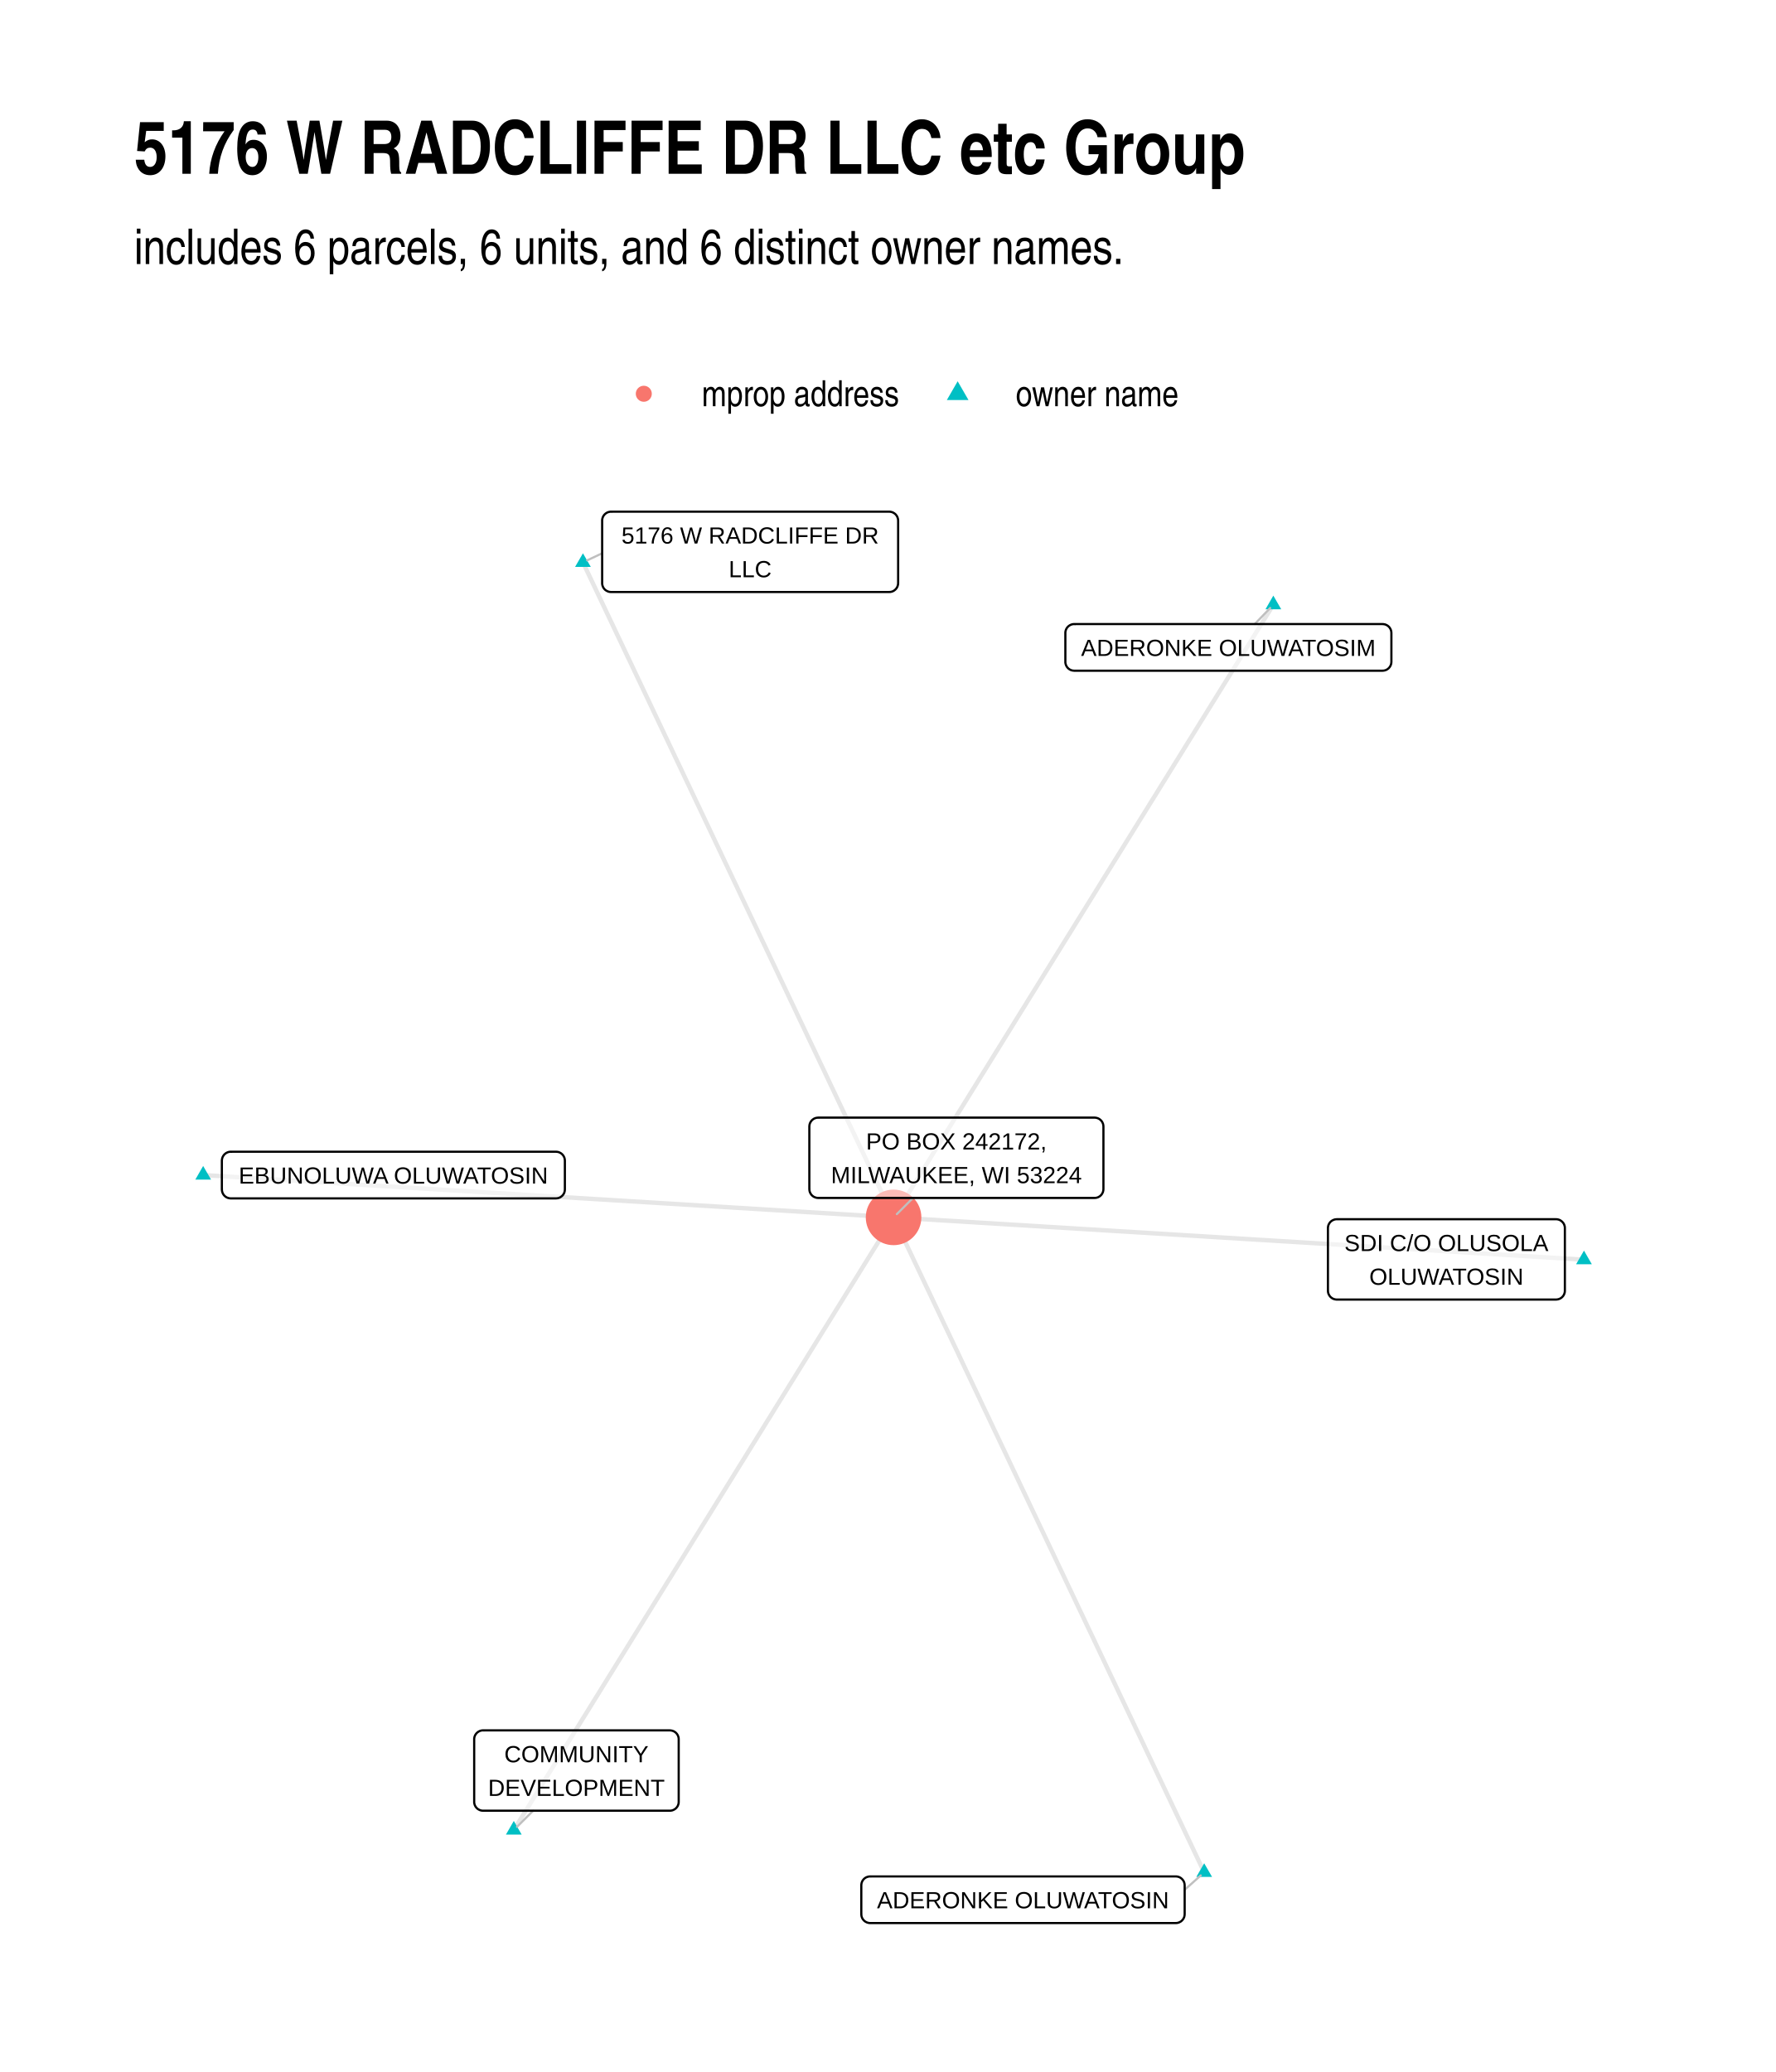
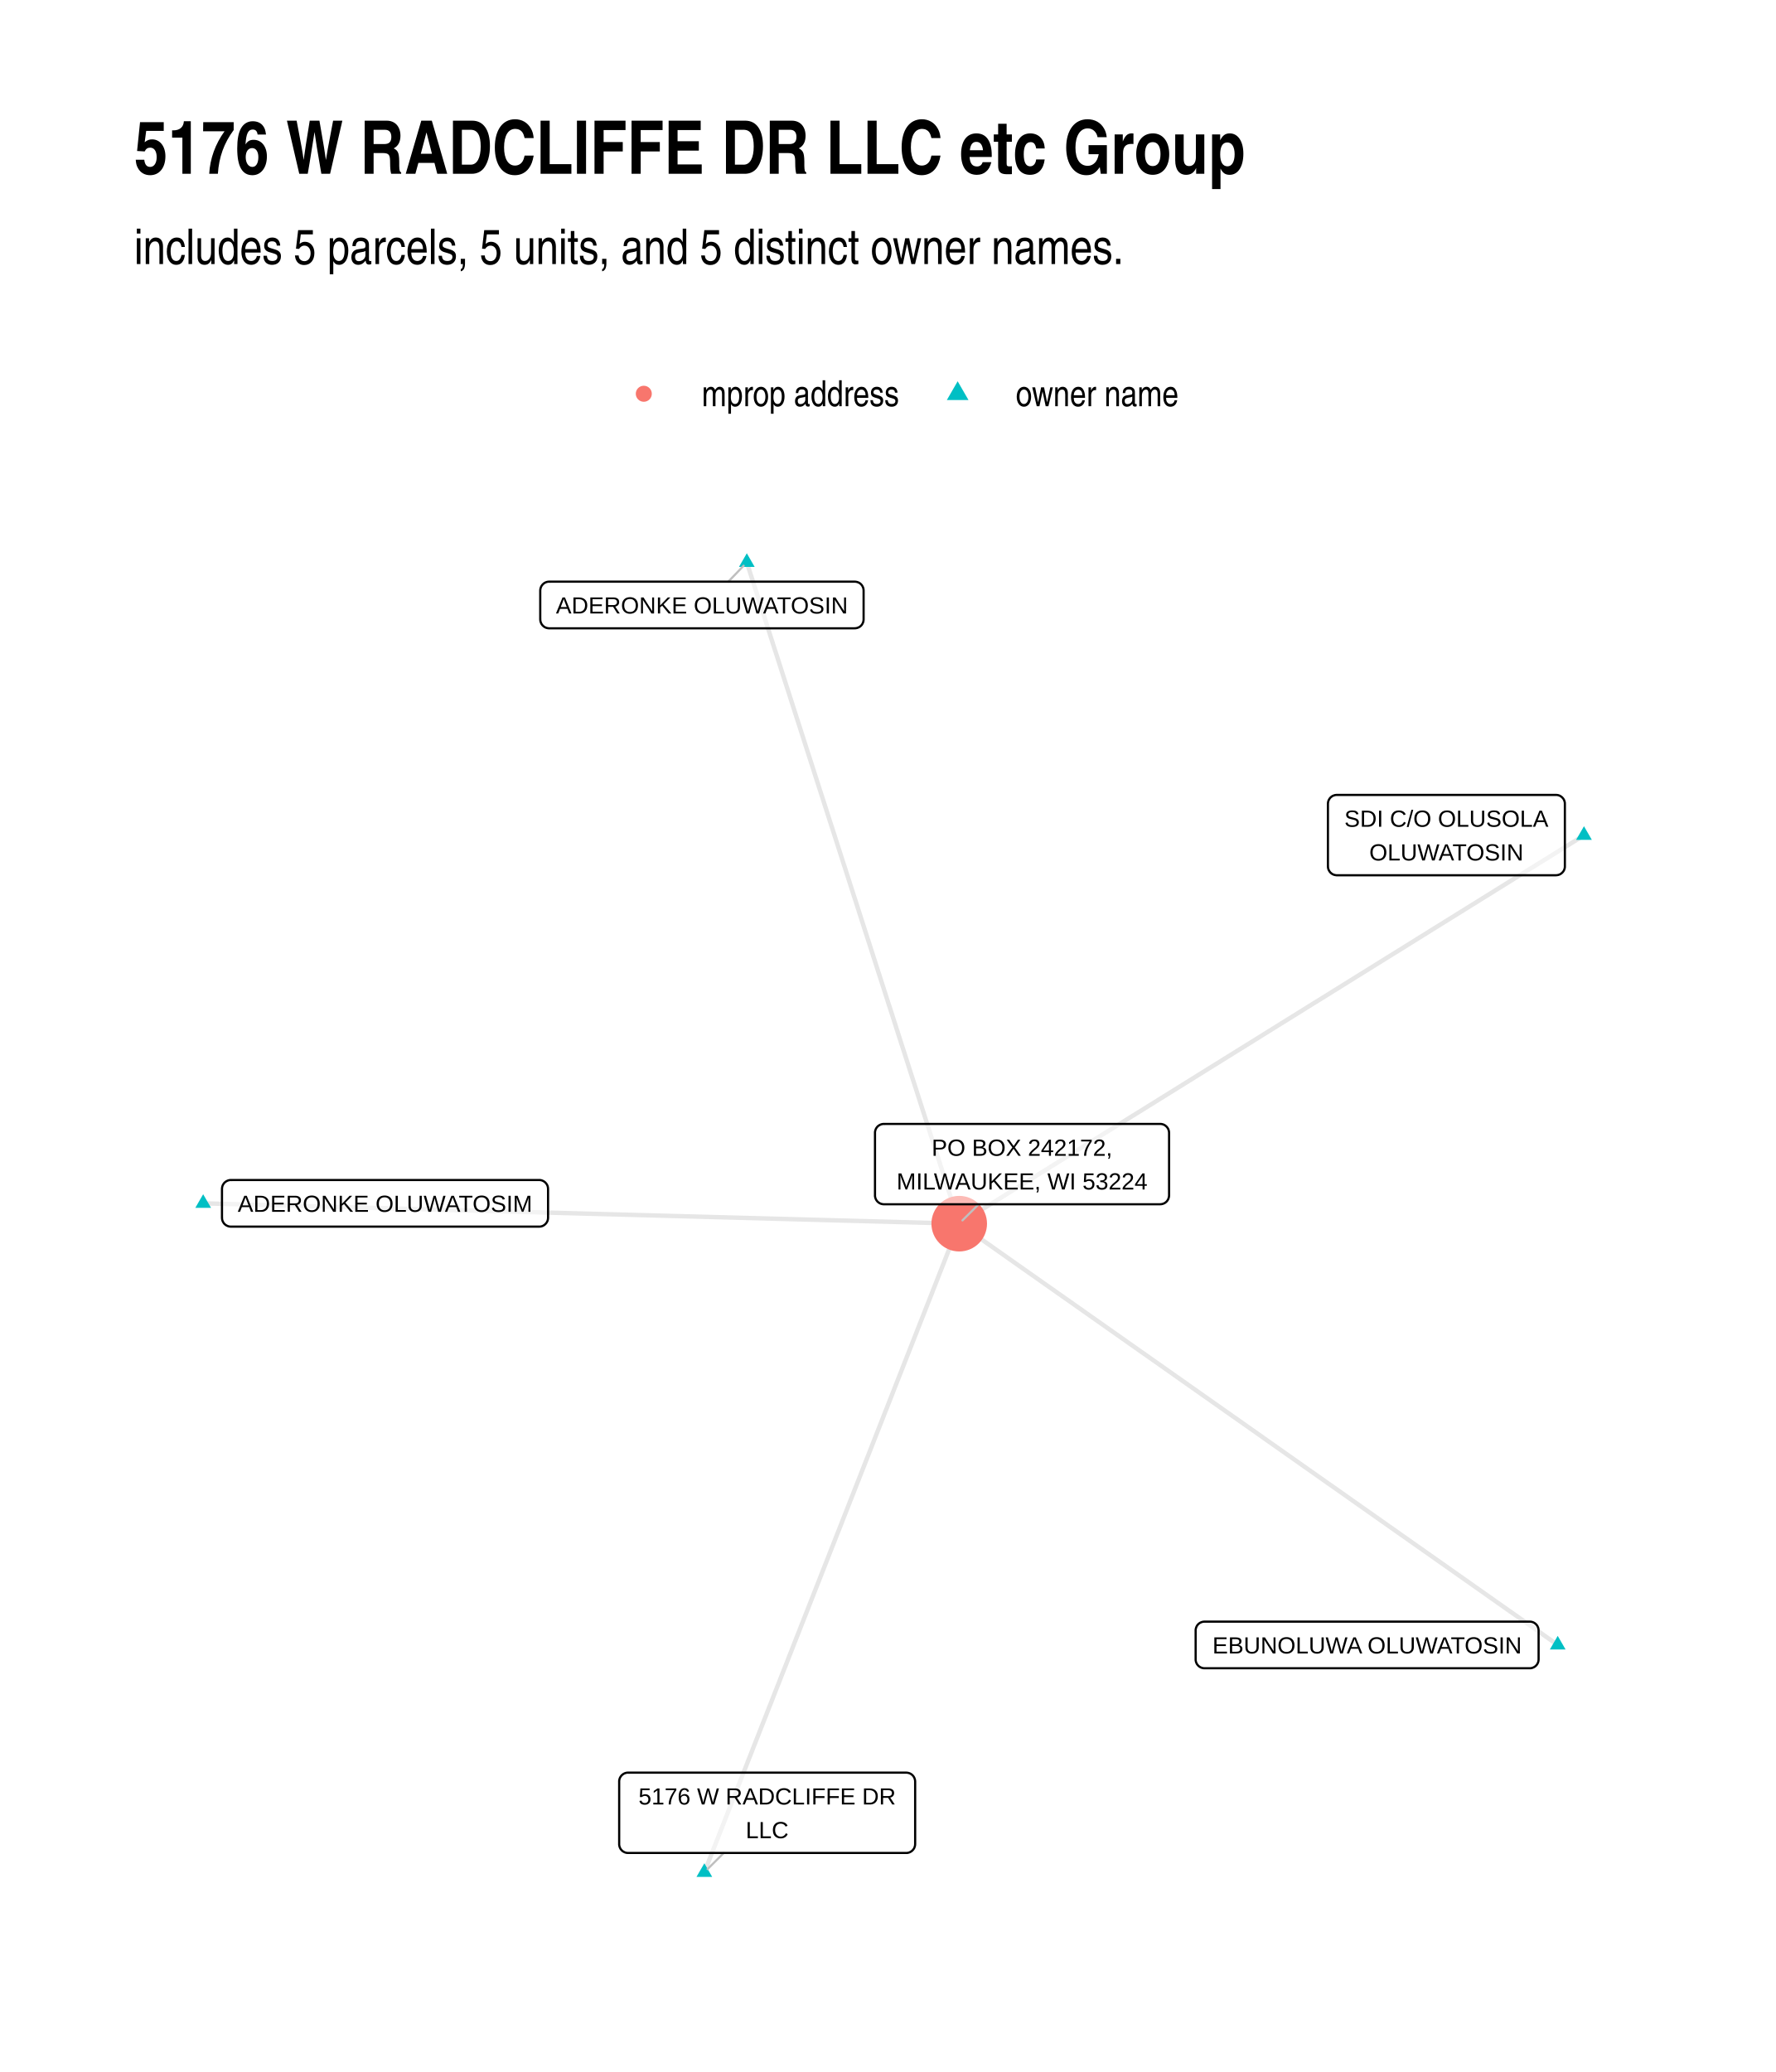
<svg xmlns="http://www.w3.org/2000/svg" width="576" height="672" class="svglite" viewBox="0 0 432 504">
  <defs>
    <style>.svglite line,.svglite polyline,.svglite polygon,.svglite path,.svglite circle{fill:none;stroke:#000000;stroke-linecap:round;stroke-linejoin:round;stroke-miterlimit:10.00}.svglite text{white-space:pre}</style>
  </defs>
  <rect width="100%" height="100%" style="stroke-linecap:round;stroke-linejoin:round;stroke-miterlimit:10.00;stroke:none;fill:#FFFFFF" />
  <defs>
    <clipPath id="cpMC4wMHw0MzIuMDB8MC4wMHw1MDQuMDA=">
      <path d="M0 0h432v504H0z" />
    </clipPath>
  </defs>
  <g clip-path="url(#cpMC4wMHw0MzIuMDB8MC4wMHw1MDQuMDA=)">
    <path d="M0 0h432v504H0z" style="stroke-width:1.07;stroke:none;fill:#FFFFFF" />
  </g>
  <defs>
    <clipPath id="cpMzIuNjN8NDAyLjExfDEyMC44Nnw0NzEuMzc=">
      <path d="M32.63 120.86h369.48v350.51H32.63z" />
    </clipPath>
  </defs>
  <g clip-path="url(#cpMzIuNjN8NDAyLjExfDEyMC44Nnw0NzEuMzc=)">
-     <path d="m49.42 285.82 1.7.11 1.7.1 1.69.1 1.7.11 1.69.1 1.7.11 1.7.1 1.69.1 1.7.11 1.7.1 1.69.11 1.7.1 1.7.1 1.69.11 1.7.1 1.7.11 1.69.1 1.7.1 1.69.11 1.7.1 1.7.11 1.69.1 1.7.1 1.7.11 1.69.1 1.7.11 1.7.1 1.69.1 1.7.11 1.7.1 1.69.11 1.7.1 1.69.1 1.7.11 1.7.1 1.69.11 1.7.1 1.7.1 1.69.11 1.7.1 1.7.11 1.69.1 1.7.1 1.7.11 1.69.1 1.7.11 1.7.1 1.69.1 1.7.11 1.69.1 1.7.11 1.7.1 1.69.1 1.7.11 1.7.1 1.69.11 1.7.1 1.7.1 1.69.11 1.7.1 1.7.11 1.69.1 1.7.1 1.69.11 1.7.1 1.7.11 1.69.1 1.7.1 1.7.11 1.69.1 1.7.11 1.7.1 1.69.1 1.7.11 1.7.1 1.69.11 1.7.1 1.69.1 1.7.11 1.7.1 1.69.11 1.7.1 1.7.1 1.69.11 1.7.1 1.7.11 1.69.1 1.7.1 1.7.11 1.69.1 1.7.11 1.69.1 1.7.1 1.7.11 1.69.1 1.7.11 1.7.1 1.69.1 1.7.11m167.95 10.29-1.7-.1-1.7-.11-1.69-.1-1.7-.1-1.69-.11-1.7-.1-1.7-.11-1.69-.1-1.7-.1-1.7-.11-1.69-.1-1.7-.11-1.7-.1-1.69-.1-1.7-.11-1.7-.1-1.69-.11-1.7-.1-1.7-.1-1.69-.11-1.7-.1-1.69-.11-1.7-.1-1.7-.1-1.69-.11-1.7-.1-1.7-.11-1.69-.1-1.7-.1-1.7-.11-1.69-.1-1.7-.11-1.7-.1-1.69-.1-1.7-.11-1.69-.1-1.7-.11-1.7-.1-1.69-.1-1.7-.11-1.7-.1-1.69-.11-1.7-.1-1.7-.1-1.69-.11-1.7-.1-1.7-.1-1.69-.11-1.7-.1-1.69-.11-1.7-.1-1.7-.1-1.69-.11-1.7-.1-1.7-.11-1.69-.1-1.7-.1-1.7-.11-1.69-.1-1.7-.11-1.7-.1-1.69-.1-1.7-.11-1.69-.1-1.7-.11-1.7-.1-1.69-.1-1.7-.11-1.7-.1-1.69-.11-1.7-.1-1.7-.1-1.69-.11-1.7-.1-1.7-.11-1.69-.1-1.7-.1-1.69-.11-1.7-.1-1.7-.11-1.69-.1-1.7-.1-1.7-.11-1.69-.1-1.7-.11-1.7-.1-1.69-.1-1.7-.11-1.7-.1-1.69-.11-1.7-.1-1.7-.1-1.69-.11-1.7-.1-1.69-.11-1.7-.1-1.7-.1-1.69-.11-1.7-.1m75.56 159.32-.76-1.61-.76-1.61-.77-1.61-.76-1.61-.76-1.61-.77-1.61-.76-1.61-.76-1.6-.77-1.61-.76-1.61-.76-1.61-.77-1.61-.76-1.61-.76-1.61-.77-1.61-.76-1.61-.76-1.61-.77-1.61-.76-1.61-.76-1.61-.77-1.61-.76-1.6-.76-1.61-.77-1.61-.76-1.61-.76-1.61-.77-1.61-.76-1.61-.76-1.61-.77-1.61-.76-1.61-.76-1.61-.76-1.61-.77-1.61-.76-1.61-.76-1.61-.77-1.6-.76-1.61-.76-1.61-.77-1.61-.76-1.61-.76-1.61-.77-1.61-.76-1.61-.76-1.61-.77-1.61-.76-1.61-.76-1.61-.77-1.61-.76-1.61-.76-1.61-.77-1.6-.76-1.61-.76-1.61-.77-1.61-.76-1.61-.76-1.61-.77-1.61-.76-1.61-.76-1.61-.77-1.61-.76-1.61-.76-1.61-.77-1.61-.76-1.61-.76-1.6-.77-1.61-.76-1.61-.76-1.61-.77-1.61-.76-1.61-.76-1.61-.77-1.61-.76-1.61-.76-1.61-.77-1.61-.76-1.61-.76-1.61-.76-1.61-.77-1.61-.76-1.6-.76-1.61-.77-1.61-.76-1.61-.76-1.61-.77-1.61-.76-1.61-.76-1.61-.77-1.61-.76-1.61-.76-1.61-.77-1.61-.76-1.61-.76-1.61-.77-1.61-.76-1.6-.76-1.61-.77-1.61-.76-1.61m92.38-149.03-.93 1.51-.93 1.5-.93 1.51-.94 1.5-.93 1.51-.93 1.5-.94 1.51-.93 1.5-.93 1.51-.94 1.5-.93 1.51-.93 1.5-.94 1.51-.93 1.5-.93 1.51-.94 1.51-.93 1.5-.93 1.51-.94 1.5-.93 1.51-.93 1.5-.94 1.51-.93 1.5-.93 1.51-.93 1.5-.94 1.51-.93 1.5-.93 1.51-.94 1.5-.93 1.51-.93 1.51-.94 1.5-.93 1.51-.93 1.5-.94 1.51-.93 1.5-.93 1.51-.94 1.5-.93 1.51-.93 1.5-.94 1.51-.93 1.5-.93 1.51-.94 1.5-.93 1.51-.93 1.51-.93 1.5-.94 1.51-.93 1.5-.93 1.51-.94 1.5-.93 1.51-.93 1.5-.94 1.51-.93 1.5-.93 1.51-.94 1.5-.93 1.51-.93 1.5-.94 1.51-.93 1.51-.93 1.5-.94 1.51-.93 1.5-.93 1.51-.94 1.5-.93 1.51-.93 1.5-.93 1.51-.94 1.5-.93 1.51-.93 1.5-.94 1.51-.93 1.5-.93 1.51-.94 1.5-.93 1.51-.93 1.51-.94 1.5-.93 1.51-.93 1.5-.94 1.51-.93 1.5-.93 1.51-.94 1.5-.93 1.51-.93 1.5-.94 1.51-.93 1.5-.93 1.51-.93 1.5-.94 1.51-.93 1.51-.93 1.5-.94 1.51-.93 1.5-.93 1.51-.94 1.5-.93 1.51" style="stroke-width:1.07;stroke:#000000;stroke-opacity:0.10;stroke-linecap:butt" />
-     <path d="m124.99 445.15.93-1.51.93-1.51.93-1.5.94-1.51.93-1.5.93-1.51.94-1.5.93-1.51.93-1.5.94-1.51.93-1.5.93-1.51.94-1.5.93-1.51.93-1.5.94-1.51.93-1.51.93-1.5.94-1.51.93-1.5.93-1.51.94-1.5.93-1.51.93-1.5.93-1.51.94-1.5.93-1.51.93-1.5.94-1.51.93-1.5.93-1.51.94-1.51.93-1.5.93-1.51.94-1.5.93-1.51.93-1.5.94-1.51.93-1.5.93-1.51.94-1.5.93-1.51.93-1.5.94-1.51.93-1.5.93-1.51.93-1.51.94-1.5.93-1.51.93-1.5.94-1.51.93-1.5.93-1.51.94-1.5.93-1.51.93-1.5.94-1.51.93-1.5.93-1.51.94-1.5.93-1.51.93-1.51.94-1.5.93-1.51.93-1.5.93-1.51.94-1.5.93-1.51.93-1.5.94-1.51.93-1.5.93-1.51.94-1.5.93-1.51.93-1.5.94-1.51.93-1.51.93-1.5.94-1.51.93-1.5.93-1.51.94-1.5.93-1.51.93-1.5.94-1.51.93-1.5.93-1.51.93-1.5.94-1.51.93-1.5.93-1.51.94-1.51.93-1.5.93-1.51.94-1.5.93-1.51.93-1.5.94-1.51.93-1.5m-75.56-159.33.76 1.61.76 1.61.77 1.61.76 1.61.76 1.61.77 1.61.76 1.61.76 1.61.77 1.61.76 1.61.76 1.61.77 1.61.76 1.61.76 1.61.77 1.6.76 1.61.76 1.61.77 1.61.76 1.61.76 1.61.77 1.61.76 1.61.76 1.61.77 1.61.76 1.61.76 1.61.77 1.61.76 1.61.76 1.61.76 1.6.77 1.61.76 1.61.76 1.61.77 1.61.76 1.61.76 1.61.77 1.61.76 1.61.76 1.61.77 1.61.76 1.61.76 1.61.77 1.61.76 1.61.76 1.6.77 1.61.76 1.61.76 1.61.77 1.61.76 1.61.76 1.61.77 1.61.76 1.61.76 1.61.77 1.61.76 1.61.76 1.61.77 1.61.76 1.6.76 1.61.77 1.61.76 1.61.76 1.61.77 1.61.76 1.61.76 1.61.77 1.61.76 1.61.76 1.61.77 1.61.76 1.61.76 1.61.77 1.61.76 1.6.76 1.61.76 1.61.77 1.61.76 1.61.76 1.61.77 1.61.76 1.61.76 1.61.77 1.61.76 1.61.76 1.61.77 1.61.76 1.61.76 1.61.77 1.6.76 1.61.76 1.61.77 1.61.76 1.61.76 1.61.77 1.61.76 1.61.76 1.61.77 1.61.76 1.61" style="stroke-width:1.07;stroke:#000000;stroke-opacity:0.10;stroke-linecap:butt" />
-     <path d="m49.42 283.61 1.92 3.32h-3.83zm335.9 20.59 1.91 3.32h-3.83zm-92.39 149.03 1.92 3.32h-3.83zm16.82-308.35 1.92 3.32h-3.83zM124.99 442.93l1.91 3.32h-3.83zm16.82-308.35 1.91 3.32h-3.83z" style="stroke-width:0.71;stroke:none;fill:#00BFC4" />
-     <circle cx="217.37" cy="296.12" r="6.76" style="stroke-width:0.71;stroke:none;fill:#F8766D" />
-     <path d="m288.18 459.68 3.91-3.49m13.14-304.39 3.75-3.9M129.7 440.44l-3.92 3.91m20.7-309.77-3.64 1.72m79.26 155.09-3.93 3.93" style="stroke-width:0.53;stroke:#BFBFBF" />
-     <path d="M56.13 291.5h79.12-.09l.35-.02.34-.07.32-.12.3-.18.27-.22.23-.26.19-.29.14-.32.08-.34.03-.34h0v-7.03h0l-.03-.35-.08-.33-.14-.32-.19-.3-.23-.26-.27-.22-.3-.17-.32-.13-.34-.06-.26-.02H56.13l.26.02-.34-.02-.35.04-.33.1-.32.15-.28.2-.25.24-.21.28-.16.3-.11.33-.06.35-.01.17v7.03l.01-.18v.35l.06.34.11.33.16.31.21.28.25.24.28.2.32.15.33.09.35.05z" style="stroke-width:0.53;fill:#FFFFFF;fill-opacity:0.50" />
-     <text x="95.69" y="287.9" lengthAdjust="spacingAndGlyphs" style="font-size:5.69px;font-family:&quot;Liberation Sans&quot;" text-anchor="middle" textLength="76.23">EBUNOLUWA OLUWATOSIN</text>
-     <path d="M325.19 316.11h53.32-.08l.34-.02.35-.07.32-.12.3-.17.27-.22.23-.26.19-.3.13-.32.09-.34.02-.34h0v-15.22h0l-.02-.35-.09-.34-.13-.32-.19-.29-.23-.26-.27-.22-.3-.18-.32-.12-.35-.07-.26-.01h-53.32l.26.01-.35-.01-.34.04-.33.1-.32.15-.28.19-.26.24-.2.28-.17.31-.11.33-.05.34-.01.18v15.22l.01-.18v.35l.05.34.11.33.17.31.2.28.26.24.28.2.32.15.33.09.34.05z" style="stroke-width:0.53;fill:#FFFFFF;fill-opacity:0.50" />
-     <text x="351.85" y="304.31" lengthAdjust="spacingAndGlyphs" style="font-size:5.69px;font-family:&quot;Liberation Sans&quot;" text-anchor="middle" textLength="50.44">SDI C/O OLUSOLA</text>
-     <text x="351.85" y="312.51" lengthAdjust="spacingAndGlyphs" style="font-size:5.69px;font-family:&quot;Liberation Sans&quot;" text-anchor="middle" textLength="37.79">OLUWATOSIN</text>
-     <path d="M211.68 467.77h74.34-.09l.35-.01.34-.07.32-.13.31-.17.26-.22.23-.26.19-.29.14-.32.08-.34.03-.35h0v-7.02h0l-.03-.35-.08-.34-.14-.32-.19-.29-.23-.26-.26-.22-.31-.18-.32-.12-.34-.07-.26-.01h-74.34l.26.01-.35-.01-.34.04-.34.1-.31.14-.29.2-.25.24-.21.28-.16.31-.11.33-.05.34-.01.18v7.02l.01-.17v.35l.05.34.11.33.16.31.21.27.25.25.29.19.31.15.34.1.34.04z" style="stroke-width:0.53;fill:#FFFFFF;fill-opacity:0.50" />
-     <text x="248.85" y="464.17" lengthAdjust="spacingAndGlyphs" style="font-size:5.69px;font-family:&quot;Liberation Sans&quot;" text-anchor="middle" textLength="71.46">ADERONKE OLUWATOSIN</text>
-     <path d="M261.32 163.15h74.99l-.09-.01.35-.01.34-.07.33-.12.3-.18.27-.22.23-.26.18-.29.14-.32.08-.34.03-.34h0v-7.03h0l-.03-.35-.08-.33-.14-.32-.18-.3-.23-.26-.27-.22-.3-.17-.33-.13-.34-.06-.26-.02h-74.99l.26.02-.35-.02-.35.04-.33.1-.31.15-.29.2-.25.24-.21.28-.16.3-.11.33-.06.35v7.2-.18.35l.06.34.11.33.16.31.21.28.25.24.29.2.31.15.33.09.35.04z" style="stroke-width:0.53;fill:#FFFFFF;fill-opacity:0.50" />
-     <text x="298.81" y="159.55" lengthAdjust="spacingAndGlyphs" style="font-size:5.69px;font-family:&quot;Liberation Sans&quot;" text-anchor="middle" textLength="72.12">ADERONKE OLUWATOSIM</text>
-     <path d="M117.51 440.44h45.43-.08l.34-.01.35-.07.32-.13.3-.17.27-.22.23-.26.19-.29.13-.32.09-.34.02-.35h0v-15.22h0l-.02-.35-.09-.33-.13-.32-.19-.3-.23-.26-.27-.22-.3-.17-.32-.12-.35-.07-.26-.02h-45.43l.26.02-.35-.02-.35.04-.33.1-.31.15-.29.2-.25.24-.21.28-.16.3-.11.33-.06.35v15.39-.17.35l.06.34.11.33.16.31.21.27.25.25.29.19.31.15.33.1.35.04z" style="stroke-width:0.53;fill:#FFFFFF;fill-opacity:0.50" />
-     <text x="140.22" y="428.65" lengthAdjust="spacingAndGlyphs" style="font-size:5.69px;font-family:&quot;Liberation Sans&quot;" text-anchor="middle" textLength="35.32">COMMUNITY</text>
-     <text x="140.22" y="436.84" lengthAdjust="spacingAndGlyphs" style="font-size:5.69px;font-family:&quot;Liberation Sans&quot;" text-anchor="middle" textLength="42.56">DEVELOPMENT</text>
-     <path d="M148.64 144h67.68-.09l.35-.01.34-.07.32-.12.3-.18.27-.22.23-.26.19-.29.13-.32.09-.34.03-.35h0v-15.22h0l-.03-.34-.09-.34-.13-.32-.19-.29-.23-.27-.27-.21-.3-.18-.32-.12-.34-.07-.26-.02h-67.68l.26.02-.35-.02-.35.05-.33.09-.31.15-.29.2-.25.24-.21.28-.16.31-.11.33-.06.34v15.39-.17.35l.06.34.11.33.16.31.21.28.25.24.29.19.31.15.33.1.35.04z" style="stroke-width:0.53;fill:#FFFFFF;fill-opacity:0.50" />
-     <text x="182.48" y="132.21" lengthAdjust="spacingAndGlyphs" style="font-size:5.69px;font-family:&quot;Liberation Sans&quot;" text-anchor="middle" textLength="64.8">5176 W RADCLIFFE DR</text>
-     <text x="182.48" y="140.4" lengthAdjust="spacingAndGlyphs" style="font-size:5.69px;font-family:&quot;Liberation Sans&quot;" text-anchor="middle" textLength="10.31">LLC</text>
-     <path d="M199.04 291.39h67.22-.09l.35-.01.34-.07.33-.12.3-.18.27-.22.23-.26.18-.29.14-.32.08-.34.03-.35h0v-15.22h0l-.03-.34-.08-.34-.14-.32-.18-.29-.23-.26-.27-.22-.3-.18-.33-.12-.34-.07-.26-.02h-67.22l.26.02-.35-.01-.34.04-.33.09-.32.15-.28.2-.26.24-.2.28-.17.31-.11.33-.05.34-.01.17v15.22l.01-.17v.35l.05.34.11.33.17.31.2.28.26.24.28.2.32.14.33.1.34.04z" style="stroke-width:0.53;fill:#FFFFFF;fill-opacity:0.50" />
-     <text x="232.65" y="279.6" lengthAdjust="spacingAndGlyphs" style="font-size:5.69px;font-family:&quot;Liberation Sans&quot;" text-anchor="middle" textLength="46.86">PO BOX 242172,</text>
-     <text x="232.65" y="287.79" lengthAdjust="spacingAndGlyphs" style="font-size:5.69px;font-family:&quot;Liberation Sans&quot;" text-anchor="middle" textLength="64.34">MILWAUKEE, WI 53224</text>
+     <path d="m378.93 400.12-1.47-1.04-1.47-1.03-1.47-1.04-1.47-1.03-1.47-1.04-1.47-1.03-1.47-1.04-1.48-1.03-1.47-1.04-1.47-1.03-1.47-1.04-1.47-1.03-1.47-1.04-1.47-1.03-1.47-1.04-1.47-1.03-1.47-1.04-1.47-1.03-1.47-1.04-1.47-1.03-1.47-1.04-1.47-1.03-1.48-1.04-1.47-1.03-1.47-1.04-1.47-1.03-1.47-1.04-1.47-1.03-1.47-1.04-1.47-1.03-1.47-1.04-1.47-1.03-1.47-1.04-1.47-1.03-1.47-1.04-1.47-1.03-1.47-1.04-1.48-1.03-1.47-1.04-1.47-1.03-1.47-1.04-1.47-1.03-1.47-1.04-1.47-1.03-1.47-1.04-1.47-1.03-1.47-1.04-1.47-1.03-1.47-1.04-1.47-1.04-1.47-1.03-1.47-1.04-1.47-1.03-1.48-1.04-1.47-1.03-1.47-1.04-1.47-1.03-1.47-1.04-1.47-1.03-1.47-1.04-1.47-1.03-1.47-1.04-1.47-1.03-1.47-1.04-1.47-1.03-1.47-1.04-1.47-1.03-1.47-1.04-1.48-1.03-1.47-1.04-1.47-1.03-1.47-1.04-1.47-1.03-1.47-1.04-1.47-1.03-1.47-1.04-1.47-1.03-1.47-1.04-1.47-1.03-1.47-1.04-1.47-1.03-1.47-1.04-1.47-1.03-1.48-1.04-1.47-1.03-1.47-1.04-1.47-1.03-1.47-1.04-1.47-1.03-1.47-1.04-1.47-1.03-1.47-1.04-1.47-1.03-1.47-1.04-1.47-1.03-1.47-1.04-1.47-1.03-1.47-1.04-1.47-1.03m151.98-94.47-1.54.96-1.53.95-1.54.96-1.53.95-1.54.96-1.53.95-1.54.95-1.53.96-1.54.95-1.53.96-1.54.95-1.53.95-1.54.96-1.54.95-1.53.96-1.54.95-1.53.96-1.54.95-1.53.95-1.54.96-1.53.95-1.54.96-1.53.95-1.54.95-1.53.96-1.54.95-1.53.96-1.54.95-1.53.96-1.54.95-1.53.95-1.54.96-1.53.95-1.54.96-1.53.95-1.54.95-1.53.96-1.54.95-1.53.96-1.54.95-1.53.96-1.54.95-1.54.95-1.53.96-1.54.95-1.53.96-1.54.95-1.53.95-1.54.96-1.53.95-1.54.96-1.53.95-1.54.96-1.53.95-1.54.95-1.53.96-1.54.95-1.53.96-1.54.95-1.53.95-1.54.96-1.53.95-1.54.96-1.53.95-1.54.96-1.53.95-1.54.95-1.53.96-1.54.95-1.53.96-1.54.95-1.54.95-1.53.96-1.54.95-1.53.96-1.54.95-1.53.96-1.54.95-1.53.95-1.54.96-1.53.95-1.54.96-1.53.95-1.54.95-1.53.96-1.54.95-1.53.96-1.54.95-1.53.96-1.54.95-1.53.95-1.54.96-1.53.95-1.54.96-1.53.95-1.54.95-1.53.96-1.54.95-1.53.96" style="stroke-width:1.07;stroke:#000000;stroke-opacity:0.10;stroke-linecap:butt" />
+     <path d="m181.67 136.79.52 1.63.52 1.62.53 1.63.52 1.62.52 1.63.52 1.62.52 1.63.53 1.62.52 1.63.52 1.62.52 1.63.52 1.62.52 1.63.53 1.62.52 1.63.52 1.62.52 1.63.52 1.62.53 1.63.52 1.62.52 1.63.52 1.62.52 1.62.53 1.63.52 1.62.52 1.63.52 1.62.52 1.63.52 1.62.53 1.63.52 1.62.52 1.63.52 1.62.52 1.63.53 1.62.52 1.63.52 1.62.52 1.63.52 1.62.53 1.63.52 1.62.52 1.63.52 1.62.52 1.62.52 1.63.53 1.62.52 1.63.52 1.62.52 1.63.52 1.62.53 1.63.52 1.62.52 1.63.52 1.62.52 1.63.52 1.62.53 1.63.52 1.62.52 1.63.52 1.62.52 1.63.53 1.62.52 1.63.52 1.62.52 1.62.52 1.63.53 1.62.52 1.63.52 1.62.52 1.63.52 1.62.52 1.63.53 1.62.52 1.63.52 1.62.52 1.63.52 1.62.53 1.63.52 1.62.52 1.63.52 1.62.52 1.63.53 1.62.52 1.63.52 1.62.52 1.63.52 1.62.52 1.62.53 1.63.52 1.62.52 1.63.52 1.62.52 1.63.53 1.62.52 1.63.52 1.62.52 1.63.52 1.62.53 1.63M49.42 292.7l1.86.05 1.86.05 1.86.05 1.85.05 1.86.05 1.86.05 1.86.05 1.85.05 1.86.05 1.86.05 1.86.05 1.85.05 1.86.05 1.86.05 1.86.05 1.86.05 1.85.05 1.86.05 1.86.05 1.86.05 1.85.05 1.86.05 1.86.05 1.86.05 1.85.05 1.86.05 1.86.05 1.86.05 1.86.05 1.85.05 1.86.05 1.86.05 1.86.05 1.85.05 1.86.05 1.86.05 1.86.05 1.86.05 1.85.05 1.86.05 1.86.05 1.86.05 1.85.05 1.86.05 1.86.05 1.86.05 1.85.05 1.86.05 1.86.05 1.86.05 1.86.05 1.85.05 1.86.05 1.86.05 1.86.05 1.85.05 1.86.05 1.86.05 1.86.05 1.85.05 1.86.05 1.86.05 1.86.05 1.86.05 1.85.05 1.86.05 1.86.05 1.86.05 1.85.05 1.86.05 1.86.05 1.86.05 1.85.05 1.86.05 1.86.05 1.86.05 1.86.05 1.85.05 1.86.05 1.86.05 1.86.05 1.85.05 1.86.05 1.86.05 1.86.05 1.85.05 1.86.05 1.86.05 1.86.05 1.86.05 1.85.05 1.86.05 1.86.05 1.86.05 1.85.05 1.86.05 1.86.05 1.86.05 1.86.05" style="stroke-width:1.07;stroke:#000000;stroke-opacity:0.10;stroke-linecap:butt" />
+     <path d="m171.34 455.44.62-1.59.63-1.6.62-1.59.63-1.6.63-1.59.62-1.59.63-1.6.63-1.59.62-1.59.63-1.6.62-1.59.63-1.6.63-1.59.62-1.59.63-1.6.63-1.59.62-1.6.63-1.59.62-1.59.63-1.6.63-1.59.62-1.6.63-1.59.63-1.59.62-1.6.63-1.59.62-1.59.63-1.6.63-1.59.62-1.6.63-1.59.63-1.59.62-1.6.63-1.59.62-1.6.63-1.59.63-1.59.62-1.6.63-1.59.63-1.59.62-1.6.63-1.59.62-1.6.63-1.59.63-1.59.62-1.6.63-1.59.63-1.6.62-1.59.63-1.59.62-1.6.63-1.59.63-1.59.62-1.6.63-1.59.63-1.6.62-1.59.63-1.59.62-1.6.63-1.59.63-1.6.62-1.59.63-1.59.63-1.6.62-1.59.63-1.6.62-1.59.63-1.59.63-1.6.62-1.59.63-1.59.63-1.6.62-1.59.63-1.6.62-1.59.63-1.59.63-1.6.62-1.59.63-1.6.63-1.59.62-1.59.63-1.6.62-1.59.63-1.59.63-1.6.62-1.59.63-1.6.63-1.59.62-1.59.63-1.6.62-1.59.63-1.6.63-1.59.62-1.59.63-1.6.63-1.59.62-1.6.63-1.59.63-1.59" style="stroke-width:1.07;stroke:#000000;stroke-opacity:0.10;stroke-linecap:butt" />
+     <path d="m378.93 397.91 1.91 3.31h-3.82zm6.39-196.94 1.91 3.32h-3.83zm-203.65-66.39 1.91 3.32h-3.82zM49.42 290.49l1.92 3.31h-3.83zm121.92 162.74 1.91 3.32h-3.83z" style="stroke-width:0.71;stroke:none;fill:#00BFC4" />
+     <circle cx="233.34" cy="297.65" r="6.76" style="stroke-width:0.71;stroke:none;fill:#F8766D" />
+     <path d="m177.17 141.48 3.72-3.87m-4.83 313.11-3.93 3.92m65.94-161.71-3.94 3.92" style="stroke-width:0.53;stroke:#BFBFBF" />
+     <path d="M293.01 405.79h79.11-.09l.35-.01.34-.07.33-.13.3-.17.27-.22.23-.26.18-.29.14-.32.08-.34.03-.35h0v-7.02h0l-.03-.35-.08-.34-.14-.32-.18-.29-.23-.26-.27-.22-.3-.18-.33-.12-.34-.07-.26-.01h-79.11l.26.01-.35-.01-.34.04-.34.1-.31.14-.29.2-.25.24-.21.28-.16.31-.11.33-.06.34v7.2-.17.35l.06.34.11.33.16.31.21.27.25.25.29.19.31.15.34.1.34.04z" style="stroke-width:0.53;fill:#FFFFFF;fill-opacity:0.50" />
+     <text x="332.56" y="402.19" lengthAdjust="spacingAndGlyphs" style="font-size:5.69px;font-family:&quot;Liberation Sans&quot;" text-anchor="middle" textLength="76.23">EBUNOLUWA OLUWATOSIN</text>
+     <path d="M325.19 212.9h53.32-.08l.34-.02.35-.07.32-.12.3-.18.27-.22.23-.26.19-.29.13-.32.09-.34.02-.34h0v-15.22h0l-.02-.35-.09-.34-.13-.32-.19-.29-.23-.26-.27-.22-.3-.18-.32-.12-.35-.07-.26-.01h-53.32l.26.01-.35-.01-.34.04-.33.1-.32.14-.28.2-.26.24-.2.28-.17.31-.11.33-.05.34-.01.18v15.22l.01-.18v.35l.05.34.11.33.17.31.2.28.26.24.28.2.32.15.33.09.34.05z" style="stroke-width:0.53;fill:#FFFFFF;fill-opacity:0.50" />
+     <text x="351.85" y="201.1" lengthAdjust="spacingAndGlyphs" style="font-size:5.69px;font-family:&quot;Liberation Sans&quot;" text-anchor="middle" textLength="50.44">SDI C/O OLUSOLA</text>
+     <text x="351.85" y="209.3" lengthAdjust="spacingAndGlyphs" style="font-size:5.69px;font-family:&quot;Liberation Sans&quot;" text-anchor="middle" textLength="37.79">OLUWATOSIN</text>
+     <path d="M133.58 152.83h74.34-.08l.34-.02.34-.07.33-.12.3-.17.27-.22.23-.26.18-.3.14-.32.08-.34.03-.34h0v-7.03h0l-.03-.35-.08-.33-.14-.32-.18-.3-.23-.26-.27-.22-.3-.17-.33-.12-.34-.07-.26-.02h-74.34l.26.02-.34-.02-.35.04-.33.1-.32.15-.28.2-.25.24-.21.28-.16.3-.11.33-.06.35-.01.17v7.03l.01-.18v.35l.06.35.11.32.16.31.21.28.25.24.28.2.32.15.33.09.35.05z" style="stroke-width:0.53;fill:#FFFFFF;fill-opacity:0.50" />
+     <text x="170.75" y="149.23" lengthAdjust="spacingAndGlyphs" style="font-size:5.69px;font-family:&quot;Liberation Sans&quot;" text-anchor="middle" textLength="71.46">ADERONKE OLUWATOSIN</text>
+     <path d="M56.16 298.37h75-.09l.35-.01.34-.07.32-.12.3-.18.27-.22.23-.26.19-.29.14-.32.08-.34.03-.35h0v-7.02h0l-.03-.35-.08-.34-.14-.32-.19-.29-.23-.26-.27-.22-.3-.17-.32-.13-.34-.07-.26-.01h-75l.26.01-.35-.01-.34.04-.33.1-.32.15-.28.19-.26.24-.2.28-.17.31-.11.33-.05.34-.01.18v7.02l.01-.17v.35l.05.34.11.33.17.31.2.28.26.24.28.19.32.15.33.1.34.04z" style="stroke-width:0.53;fill:#FFFFFF;fill-opacity:0.50" />
+     <text x="93.66" y="294.77" lengthAdjust="spacingAndGlyphs" style="font-size:5.69px;font-family:&quot;Liberation Sans&quot;" text-anchor="middle" textLength="72.12">ADERONKE OLUWATOSIM</text>
+     <path d="M152.78 450.72h67.68-.09l.35-.01.34-.07.32-.13.3-.17.27-.22.23-.26.19-.29.13-.32.09-.34.03-.35h0v-15.22h0l-.03-.35-.09-.33-.13-.32-.19-.3-.23-.26-.27-.22-.3-.17-.32-.12-.34-.07-.26-.02h-67.68l.26.02-.35-.02-.35.04-.33.1-.31.15-.29.2-.25.24-.21.28-.16.3-.11.33-.06.35v15.39-.17.35l.06.34.11.33.16.31.21.27.25.25.29.19.31.15.33.1.35.04z" style="stroke-width:0.53;fill:#FFFFFF;fill-opacity:0.50" />
+     <text x="186.62" y="438.93" lengthAdjust="spacingAndGlyphs" style="font-size:5.69px;font-family:&quot;Liberation Sans&quot;" text-anchor="middle" textLength="64.8">5176 W RADCLIFFE DR</text>
+     <text x="186.62" y="447.12" lengthAdjust="spacingAndGlyphs" style="font-size:5.69px;font-family:&quot;Liberation Sans&quot;" text-anchor="middle" textLength="10.31">LLC</text>
+     <path d="M215.01 292.93h67.22-.09l.35-.02.34-.07.32-.12.3-.17.27-.22.23-.26.19-.3.13-.32.09-.34.03-.34h0v-15.22h0l-.03-.35-.09-.34-.13-.32-.19-.29-.23-.26-.27-.22-.3-.18-.32-.12-.34-.07-.26-.01h-67.22l.26.01-.35-.01-.35.04-.33.1-.31.15-.29.19-.25.24-.21.28-.16.31-.11.33-.06.34v15.4-.18.35l.06.34.11.33.16.31.21.28.25.24.29.2.31.15.33.09.35.05z" style="stroke-width:0.53;fill:#FFFFFF;fill-opacity:0.50" />
+     <text x="248.62" y="281.13" lengthAdjust="spacingAndGlyphs" style="font-size:5.69px;font-family:&quot;Liberation Sans&quot;" text-anchor="middle" textLength="46.86">PO BOX 242172,</text>
+     <text x="248.62" y="289.33" lengthAdjust="spacingAndGlyphs" style="font-size:5.69px;font-family:&quot;Liberation Sans&quot;" text-anchor="middle" textLength="64.34">MILWAUKEE, WI 53224</text>
  </g>
  <g clip-path="url(#cpMC4wMHw0MzIuMDB8MC4wMHw1MDQuMDA=)">
    <circle cx="156.61" cy="95.78" r="1.95" style="stroke-width:0.71;stroke:none;fill:#F8766D" />
    <path d="m232.96 92.74 2.63 4.56h-5.26z" style="stroke-width:0.71;stroke:none;fill:#00BFC4" />
    <text x="170.72" y="98.81" lengthAdjust="spacingAndGlyphs" style="font-size:8.80px;font-family:&quot;Liberation Sans Narrow&quot;" textLength="48.12">mprop address</text>
    <text x="247.08" y="98.81" lengthAdjust="spacingAndGlyphs" style="font-size:8.80px;font-family:&quot;Liberation Sans Narrow&quot;" textLength="39.69">owner name</text>
-     <text x="32.63" y="64.23" lengthAdjust="spacingAndGlyphs" style="font-size:12.00px;font-family:&quot;Liberation Sans Narrow&quot;" textLength="241.29">includes 6 parcels, 6 units, and 6 distinct owner names.</text>
+     <text x="32.63" y="64.23" lengthAdjust="spacingAndGlyphs" style="font-size:12.00px;font-family:&quot;Liberation Sans Narrow&quot;" textLength="241.29">includes 5 parcels, 5 units, and 5 distinct owner names.</text>
    <text x="32.63" y="42.27" lengthAdjust="spacingAndGlyphs" style="font-size:18.00px;font-weight:bold;font-family:&quot;Liberation Sans Narrow&quot;" textLength="270.59">5176 W RADCLIFFE DR LLC etc Group</text>
  </g>
</svg>
